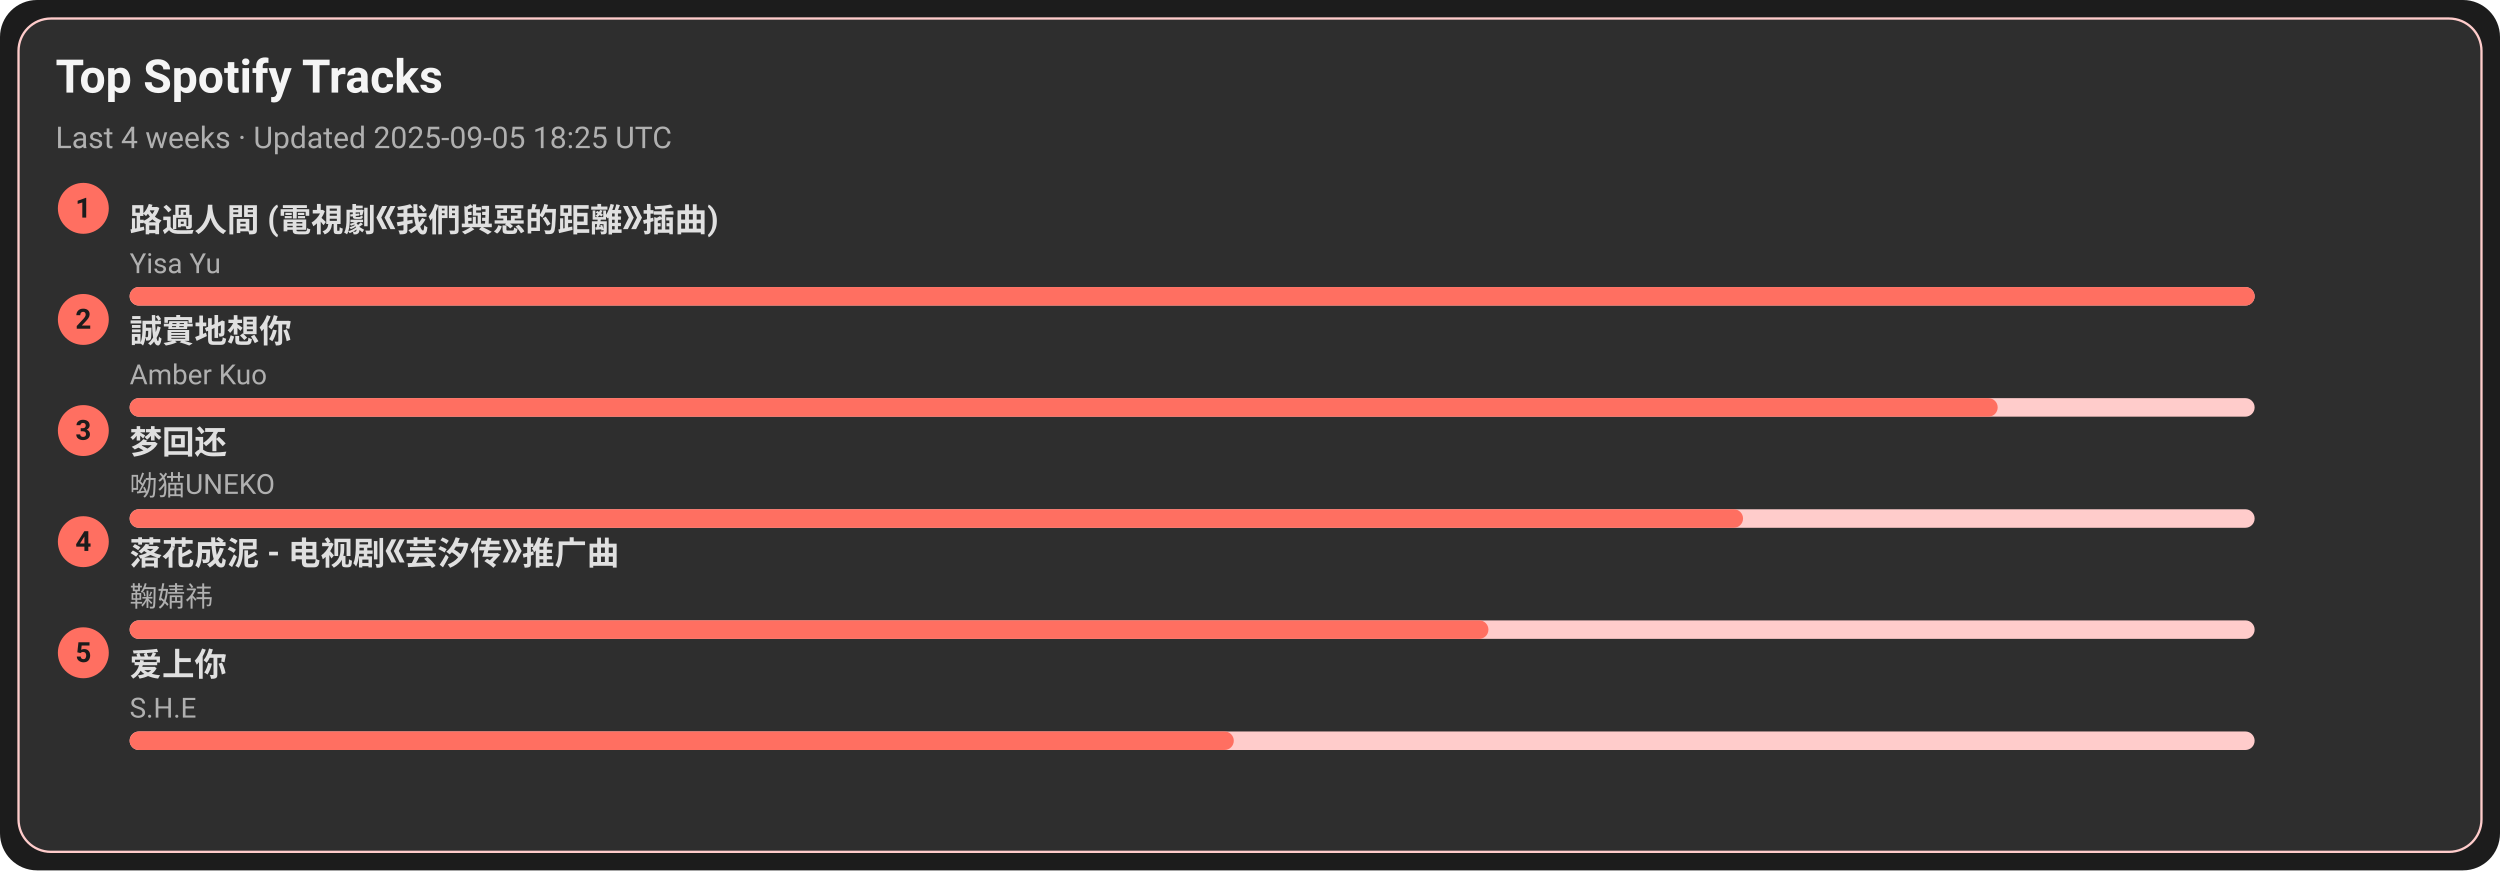
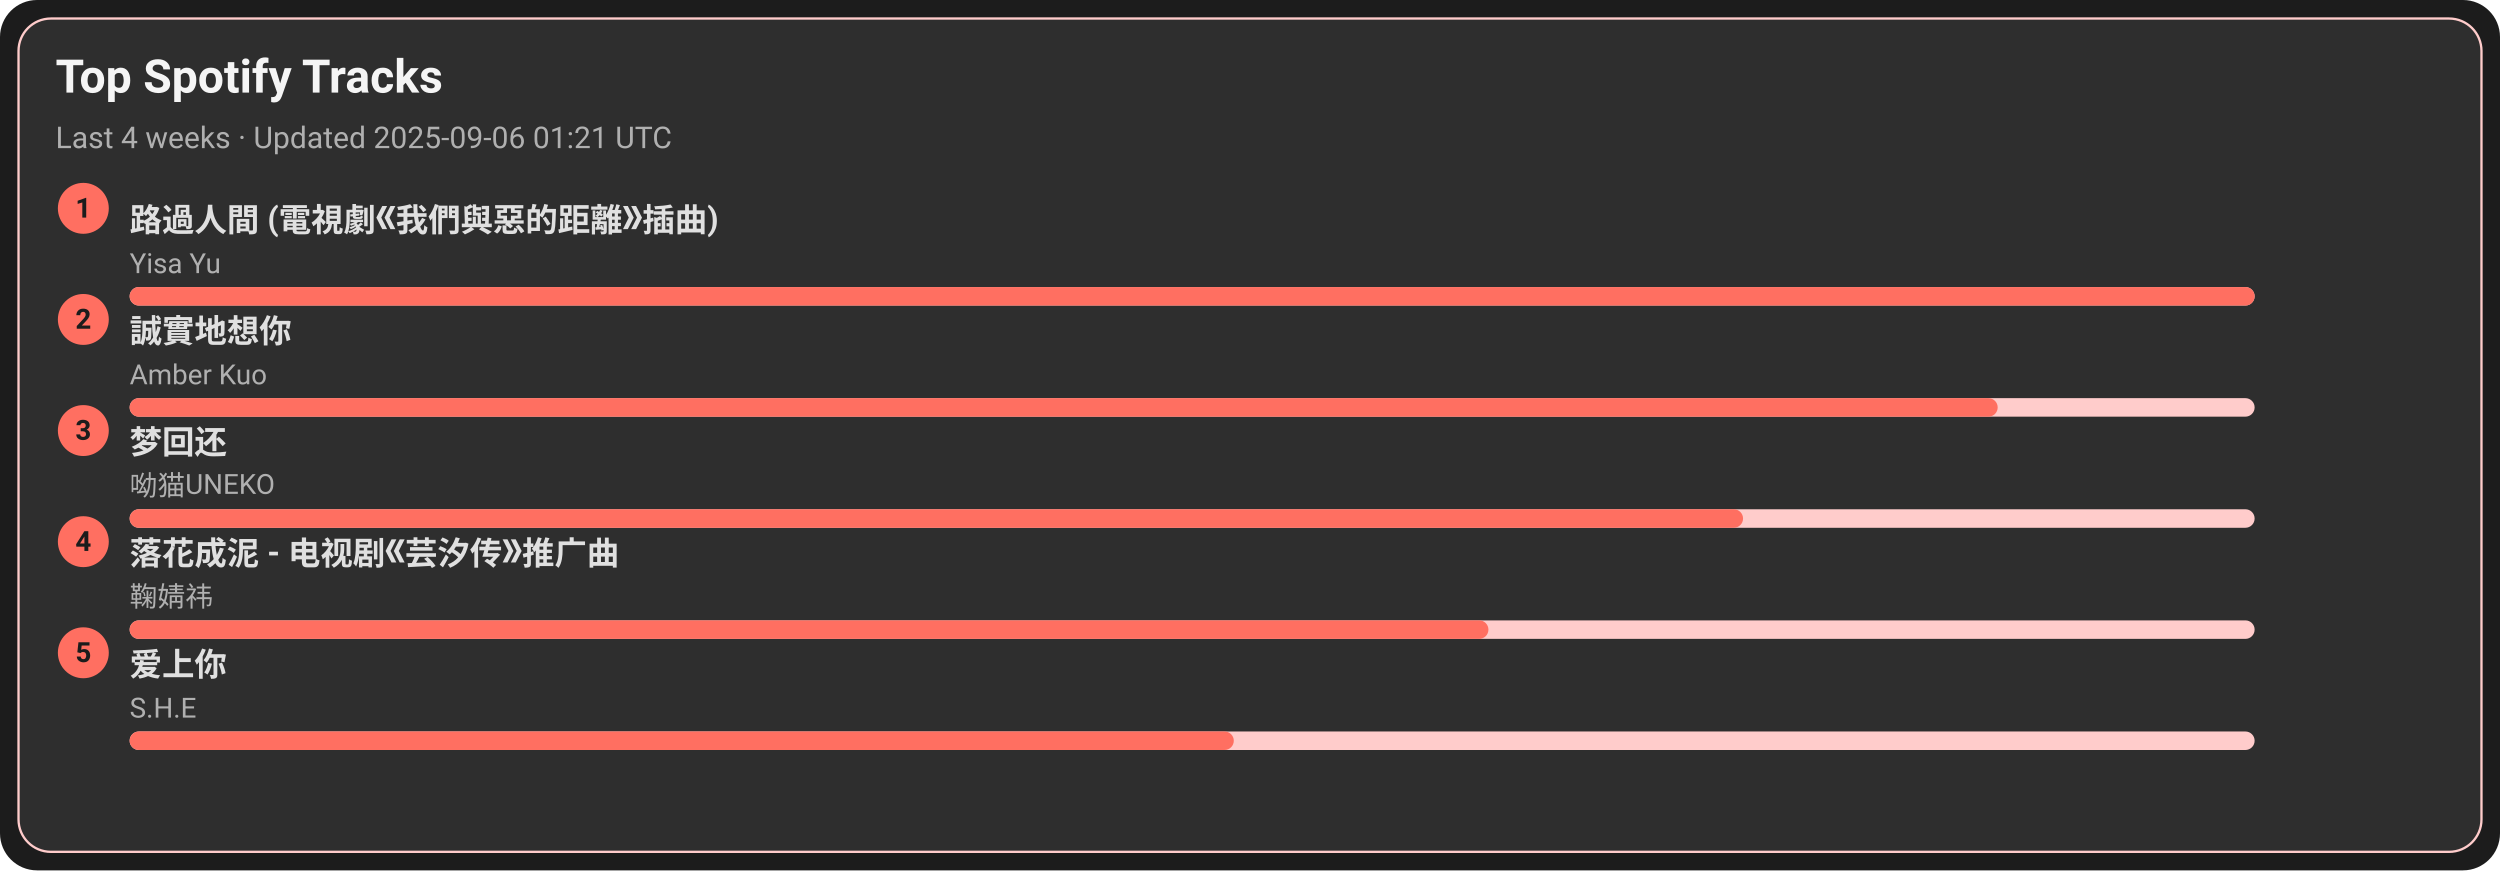
<svg xmlns="http://www.w3.org/2000/svg" width="1080" height="376" viewBox="0 0 1080 376">
  <style>text{font-family:-apple-system,BlinkMacSystemFont,Segoe UI,Roboto,Ubuntu,Helvetica Neue,Arial,Noto Sans,sans-serif}</style>
  <rect width="1080" height="376" rx="16" fill="#1c1c1c" />
  <rect x="8" y="8" width="1064" height="360" rx="14" fill="#2e2e2e" stroke="#ffcccb" />
  <text x="24" y="40" font-size="20" fill="#f5f5f5" font-weight="600">Top Spotify Tracks</text>
-   <text x="24" y="64" font-size="13" fill="#b0b0b0">Last 4 weeks · Updated 2025-09-05 18:25 UTC</text>
+   <text x="24" y="64" font-size="13" fill="#b0b0b0">Last 4 weeks · Updated 2025-09-06 01:21 UTC</text>
  <circle cx="36" cy="90" r="11" fill="#ff6f61" />
  <text x="36" y="94" text-anchor="middle" font-size="12" fill="#1c1c1c" font-weight="700">1</text>
  <a href="https://open.spotify.com/track/1ZSleGniKMWNrWvK5cGALO" target="_blank" rel="noopener noreferrer">
    <text x="56" y="100" font-size="14" fill="#e0e0e0" font-weight="600">路過人間 (電視劇《我們與惡的距離》插曲)</text>
  </a>
  <text x="56" y="118" font-size="12" fill="#b0b0b0">Yisa Yu</text>
  <rect x="56" y="124" width="918" height="8" rx="4" fill="#ffcccb" />
  <rect x="56" y="124" width="918" height="8" rx="4" fill="#ff6f61" />
  <circle cx="36" cy="138" r="11" fill="#ff6f61" />
  <text x="36" y="142" text-anchor="middle" font-size="12" fill="#1c1c1c" font-weight="700">2</text>
  <a href="https://open.spotify.com/track/1SPZzj8QzOwZoAGKXMGLGJ" target="_blank" rel="noopener noreferrer">
    <text x="56" y="148" font-size="14" fill="#e0e0e0" font-weight="600">誠實地想你</text>
  </a>
  <text x="56" y="166" font-size="12" fill="#b0b0b0">Amber Kuo</text>
  <rect x="56" y="172" width="918" height="8" rx="4" fill="#ffcccb" />
  <rect x="56" y="172" width="807" height="8" rx="4" fill="#ff6f61" />
  <circle cx="36" cy="186" r="11" fill="#ff6f61" />
  <text x="36" y="190" text-anchor="middle" font-size="12" fill="#1c1c1c" font-weight="700">3</text>
  <a href="https://open.spotify.com/track/6jTK3YxlFysC8g0Ye9tbPK" target="_blank" rel="noopener noreferrer">
    <text x="56" y="196" font-size="14" fill="#e0e0e0" font-weight="600">梦回还</text>
  </a>
  <text x="56" y="214" font-size="12" fill="#b0b0b0">呦猫UNEKO</text>
  <rect x="56" y="220" width="918" height="8" rx="4" fill="#ffcccb" />
  <rect x="56" y="220" width="697" height="8" rx="4" fill="#ff6f61" />
  <circle cx="36" cy="234" r="11" fill="#ff6f61" />
  <text x="36" y="238" text-anchor="middle" font-size="12" fill="#1c1c1c" font-weight="700">4</text>
  <a href="https://open.spotify.com/track/3kOZsJz3crGIWWHeoCNa0O" target="_blank" rel="noopener noreferrer">
    <text x="56" y="244" font-size="14" fill="#e0e0e0" font-weight="600">落花成泥 - 电视剧《芸汐传》推广曲</text>
  </a>
  <text x="56" y="262" font-size="12" fill="#b0b0b0">鞠婧祎</text>
  <rect x="56" y="268" width="918" height="8" rx="4" fill="#ffcccb" />
  <rect x="56" y="268" width="587" height="8" rx="4" fill="#ff6f61" />
  <circle cx="36" cy="282" r="11" fill="#ff6f61" />
  <text x="36" y="286" text-anchor="middle" font-size="12" fill="#1c1c1c" font-weight="700">5</text>
  <a href="https://open.spotify.com/track/4hcNpo1rtbzyNswsM5byTf" target="_blank" rel="noopener noreferrer">
    <text x="56" y="292" font-size="14" fill="#e0e0e0" font-weight="600">爱上你</text>
  </a>
  <text x="56" y="310" font-size="12" fill="#b0b0b0">S.H.E</text>
  <rect x="56" y="316" width="918" height="8" rx="4" fill="#ffcccb" />
  <rect x="56" y="316" width="477" height="8" rx="4" fill="#ff6f61" />
</svg>
